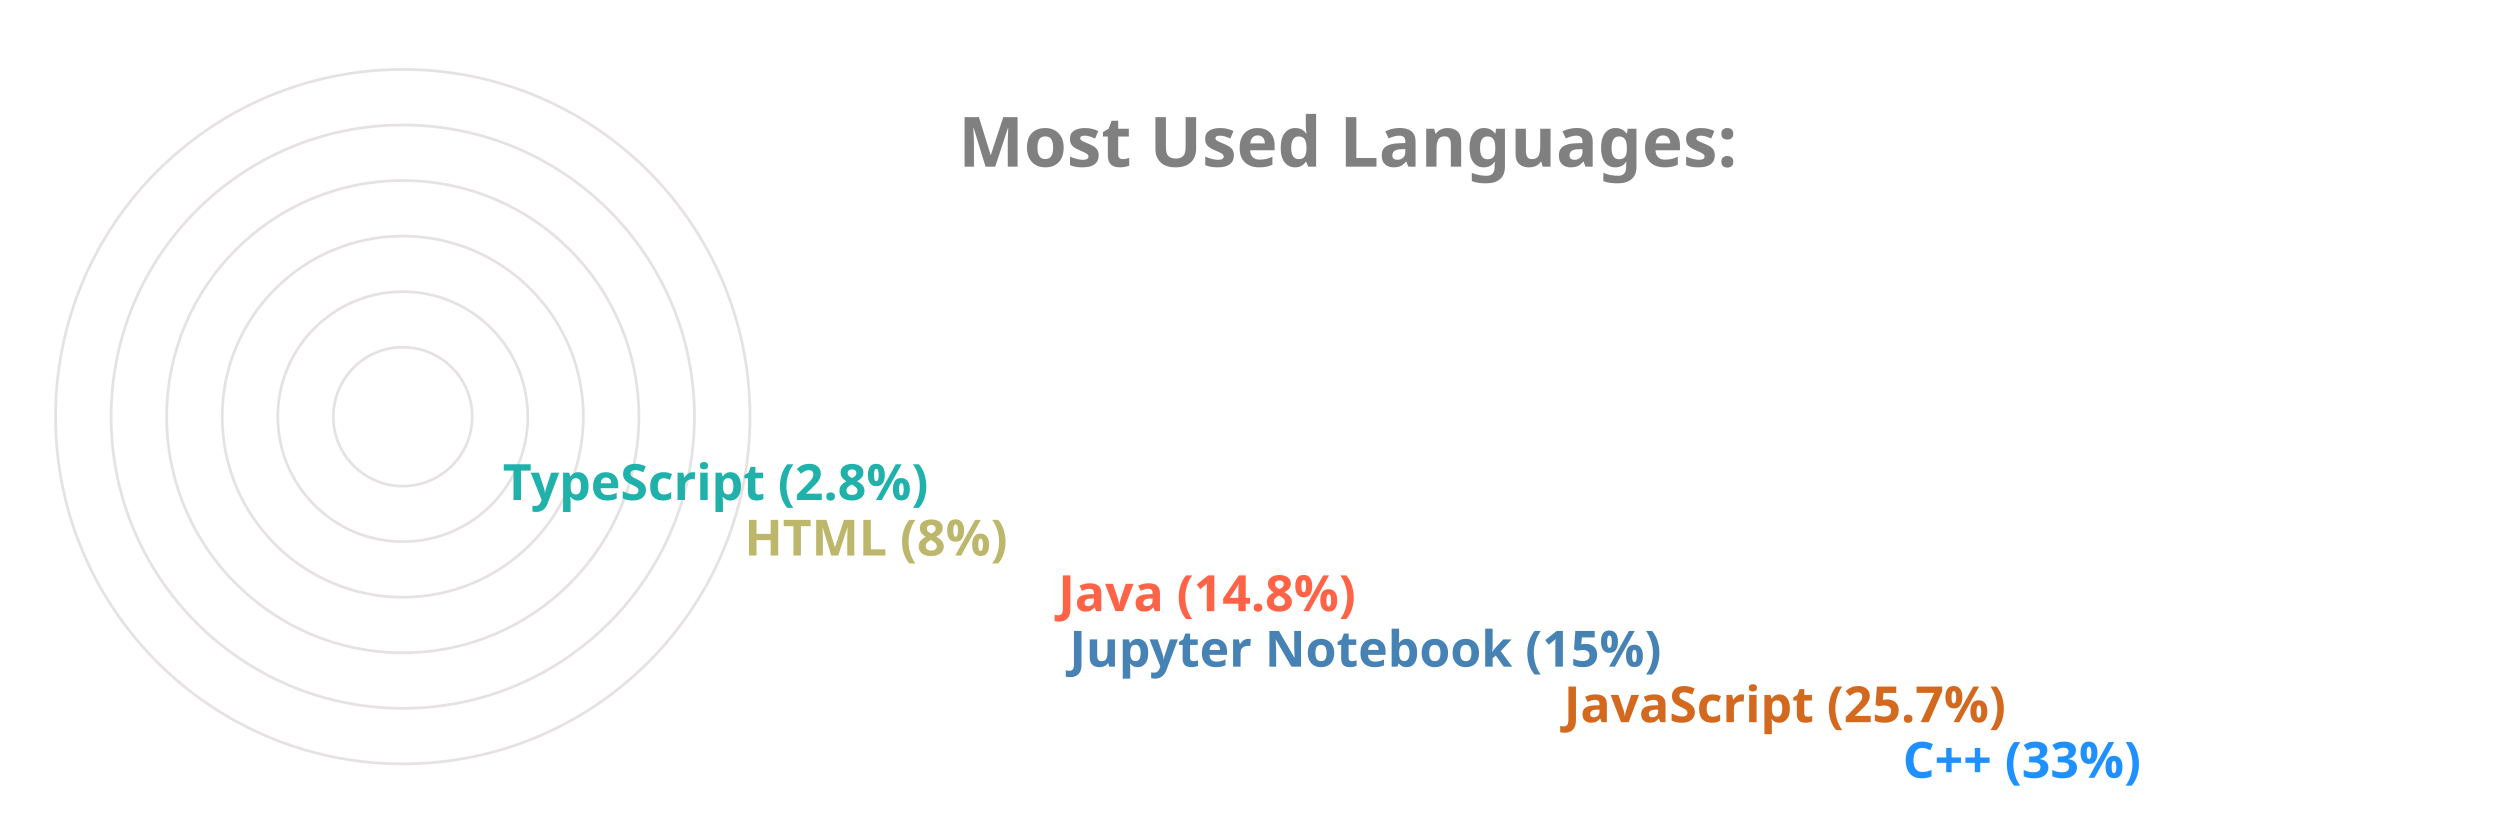
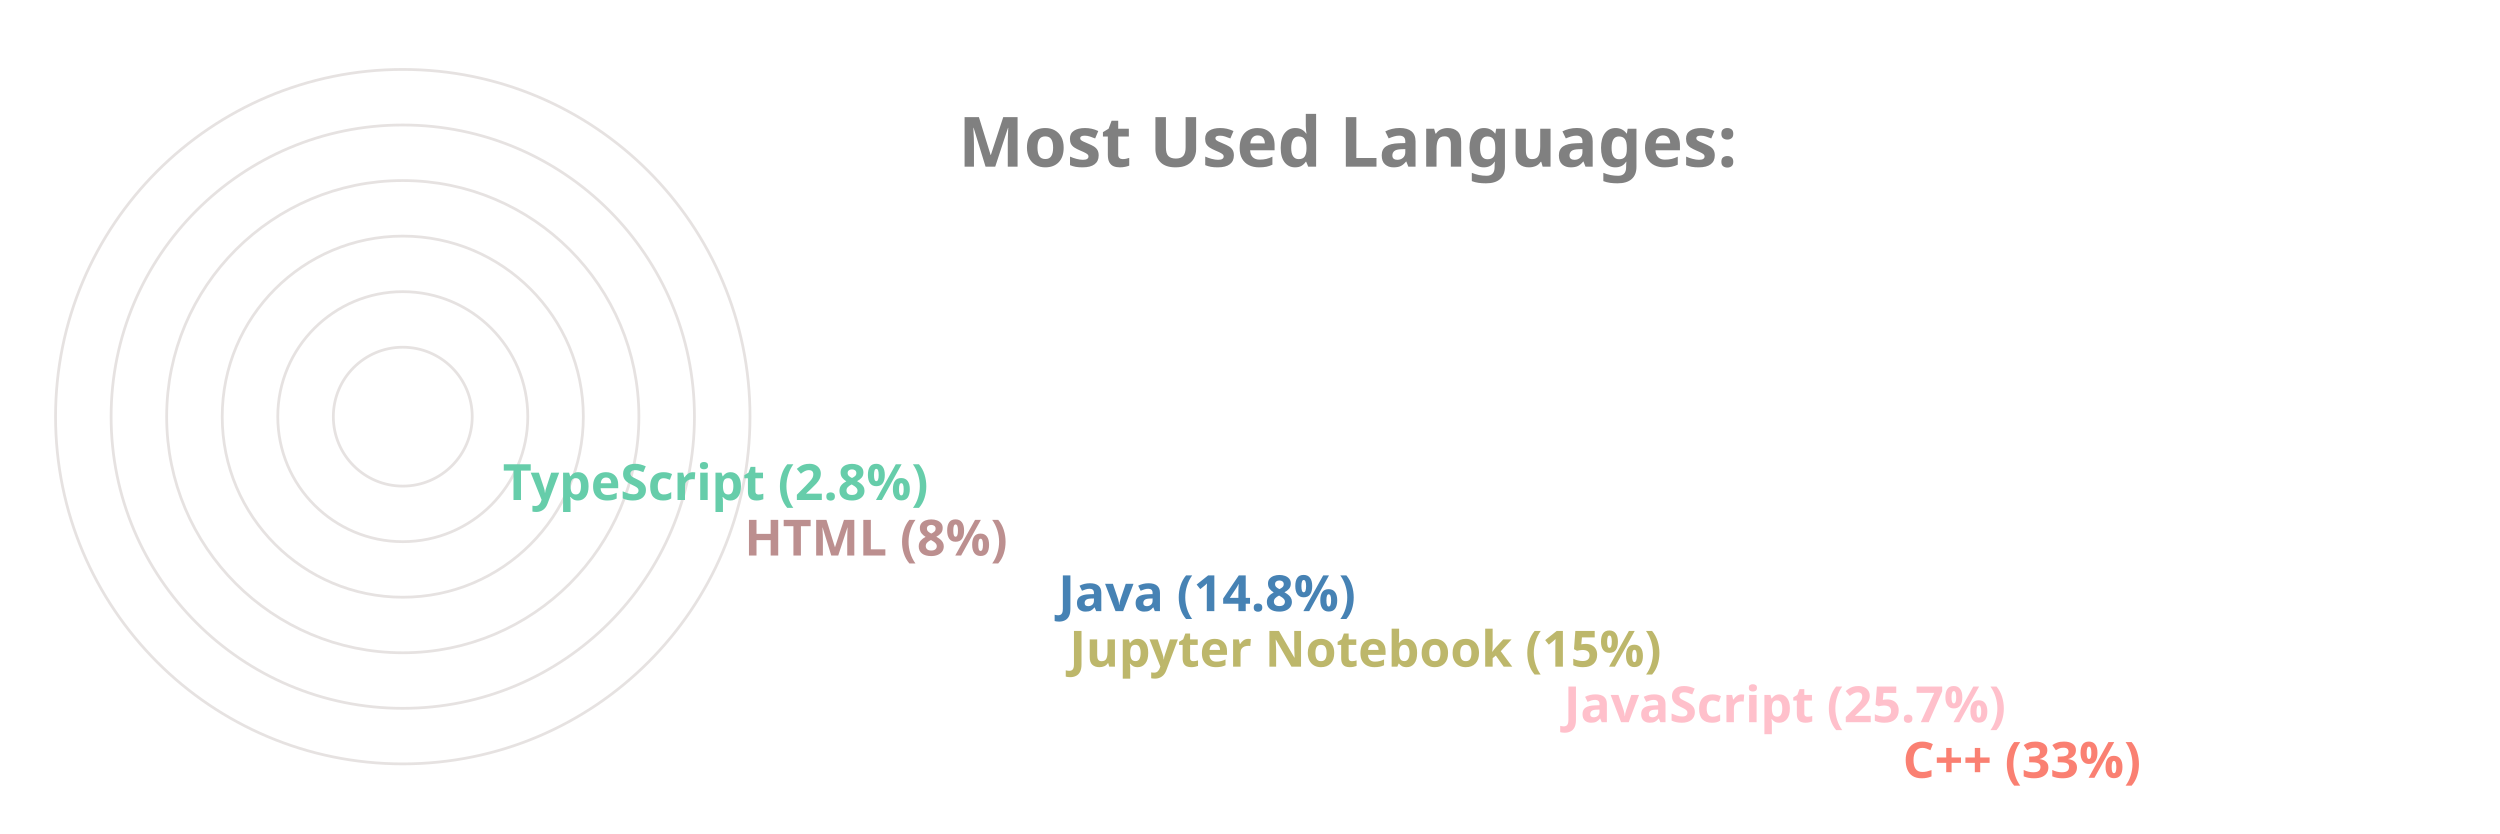
<svg xmlns="http://www.w3.org/2000/svg" viewBox="0 0 650 300" height="200px" width="600px">
  <style>
		.label {
			font: bold 25px sans-serif;
			color: #404040;
			-webkit-text-stroke: 1px white;
	  	}
		.name {
			font: bold 18px sans-serif;
			color: #404040;
	  	}

		.line {
			stroke-dasharray: 1000;
			stroke-dashoffset: 1000;
			animation: dash 3.5s ease-in-out forwards;	
			animation-iteration-count: infinite;
			animation-direction: alternate-reverse;
		}

		.path {
			stroke-dasharray: 1000;
			stroke-dashoffset: 1000;
			animation: dash 3.5s ease-in-out forwards;	
			animation-iteration-count: infinite;
			animation-direction: alternate-reverse;
		}
		  
		@keyframes dash {
			to {
				stroke-dashoffset: 0;
			}
		}

	</style>
  <g stroke="#E6E2E1" fill="none" stroke-width="1">
    <circle cx="20" cy="150" r="125" />
    <circle cx="20" cy="150" r="105" />
    <circle cx="20" cy="150" r="85" />
    <circle cx="20" cy="150" r="65" />
    <circle cx="20" cy="150" r="45" />
    <circle cx="20" cy="150" r="25" />
  </g>
  <g fill="none" stroke-width="20" class="line">
-     <line x2="550" y2="275" x1="20" y1="275" stroke="DodgerBlue" />
-     <line x2="428" y2="255" x1="20" y1="255" stroke="Chocolate" />
-     <line x2="250" y2="235" x1="20" y1="235" stroke="SteelBlue" />
-     <line x2="246" y2="215" x1="20" y1="215" stroke="Tomato" />
-     <line x2="133" y2="195" x1="20" y1="195" stroke="DarkKhaki" />
-     <line x2="46" y2="175" x1="20" y1="175" stroke="LightSeaGreen" />
+     <line x2="550" y2="275" x1="20" y1="275" stroke="Salmon" />
+     <line x2="428" y2="255" x1="20" y1="255" stroke="Pink" />
+     <line x2="250" y2="235" x1="20" y1="235" stroke="DarkKhaki" />
+     <line x2="246" y2="215" x1="20" y1="215" stroke="SteelBlue" />
+     <line x2="133" y2="195" x1="20" y1="195" stroke="RosyBrown" />
+     <line x2="46" y2="175" x1="20" y1="175" stroke="MediumAquaMarine" />
  </g>
  <g fill="none" stroke-width="20" stroke-linecap="round" class="path">
-     <path d="M 20 275 A 125 125 45 0 1 -84 81" stroke="DodgerBlue" />
-     <path d="M 20 255 A 105 105 45 0 1 -74 103" stroke="Chocolate" />
-     <path d="M 20 235 A 85 85 45 0 1 -62 128" stroke="SteelBlue" />
-     <path d="M 20 215 A 65 65 45 0 1 -42 133" stroke="Tomato" />
-     <path d="M 20 195 A 45 45 45 0 1 -24 143" stroke="DarkKhaki" />
-     <path d="M 20 175 A 25 25 45 0 1 -4 148" stroke="LightSeaGreen" />
+     <path d="M 20 275 A 125 125 45 0 1 -84 81" stroke="Salmon" />
+     <path d="M 20 255 A 105 105 45 0 1 -74 103" stroke="Pink" />
+     <path d="M 20 235 A 85 85 45 0 1 -62 128" stroke="DarkKhaki" />
+     <path d="M 20 215 A 65 65 45 0 1 -42 133" stroke="SteelBlue" />
+     <path d="M 20 195 A 45 45 45 0 1 -24 143" stroke="RosyBrown" />
+     <path d="M 20 175 A 25 25 45 0 1 -4 148" stroke="MediumAquaMarine" />
  </g>
  <g class="name">
-     <text x="560" y="280" fill="DodgerBlue">C++ (33%)</text>
-     <text x="438" y="260" fill="Chocolate">JavaScript (25.7%)</text>
-     <text x="260" y="240" fill="SteelBlue">Jupyter Notebook (15%)</text>
-     <text x="256" y="220" fill="Tomato">Java (14.8%)</text>
-     <text x="143" y="200" fill="DarkKhaki">HTML (8%)</text>
-     <text x="56" y="180" fill="LightSeaGreen">TypeScript (2.8%)</text>
+     <text x="560" y="280" fill="Salmon">C++ (33%)</text>
+     <text x="438" y="260" fill="Pink">JavaScript (25.7%)</text>
+     <text x="260" y="240" fill="DarkKhaki">Jupyter Notebook (15%)</text>
+     <text x="256" y="220" fill="SteelBlue">Java (14.8%)</text>
+     <text x="143" y="200" fill="RosyBrown">HTML (8%)</text>
+     <text x="56" y="180" fill="MediumAquaMarine">TypeScript (2.8%)</text>
  </g>
  <g class="label">
    <text x="220" y="60" fill="grey">Most Used Languages:</text>
  </g>
</svg>
